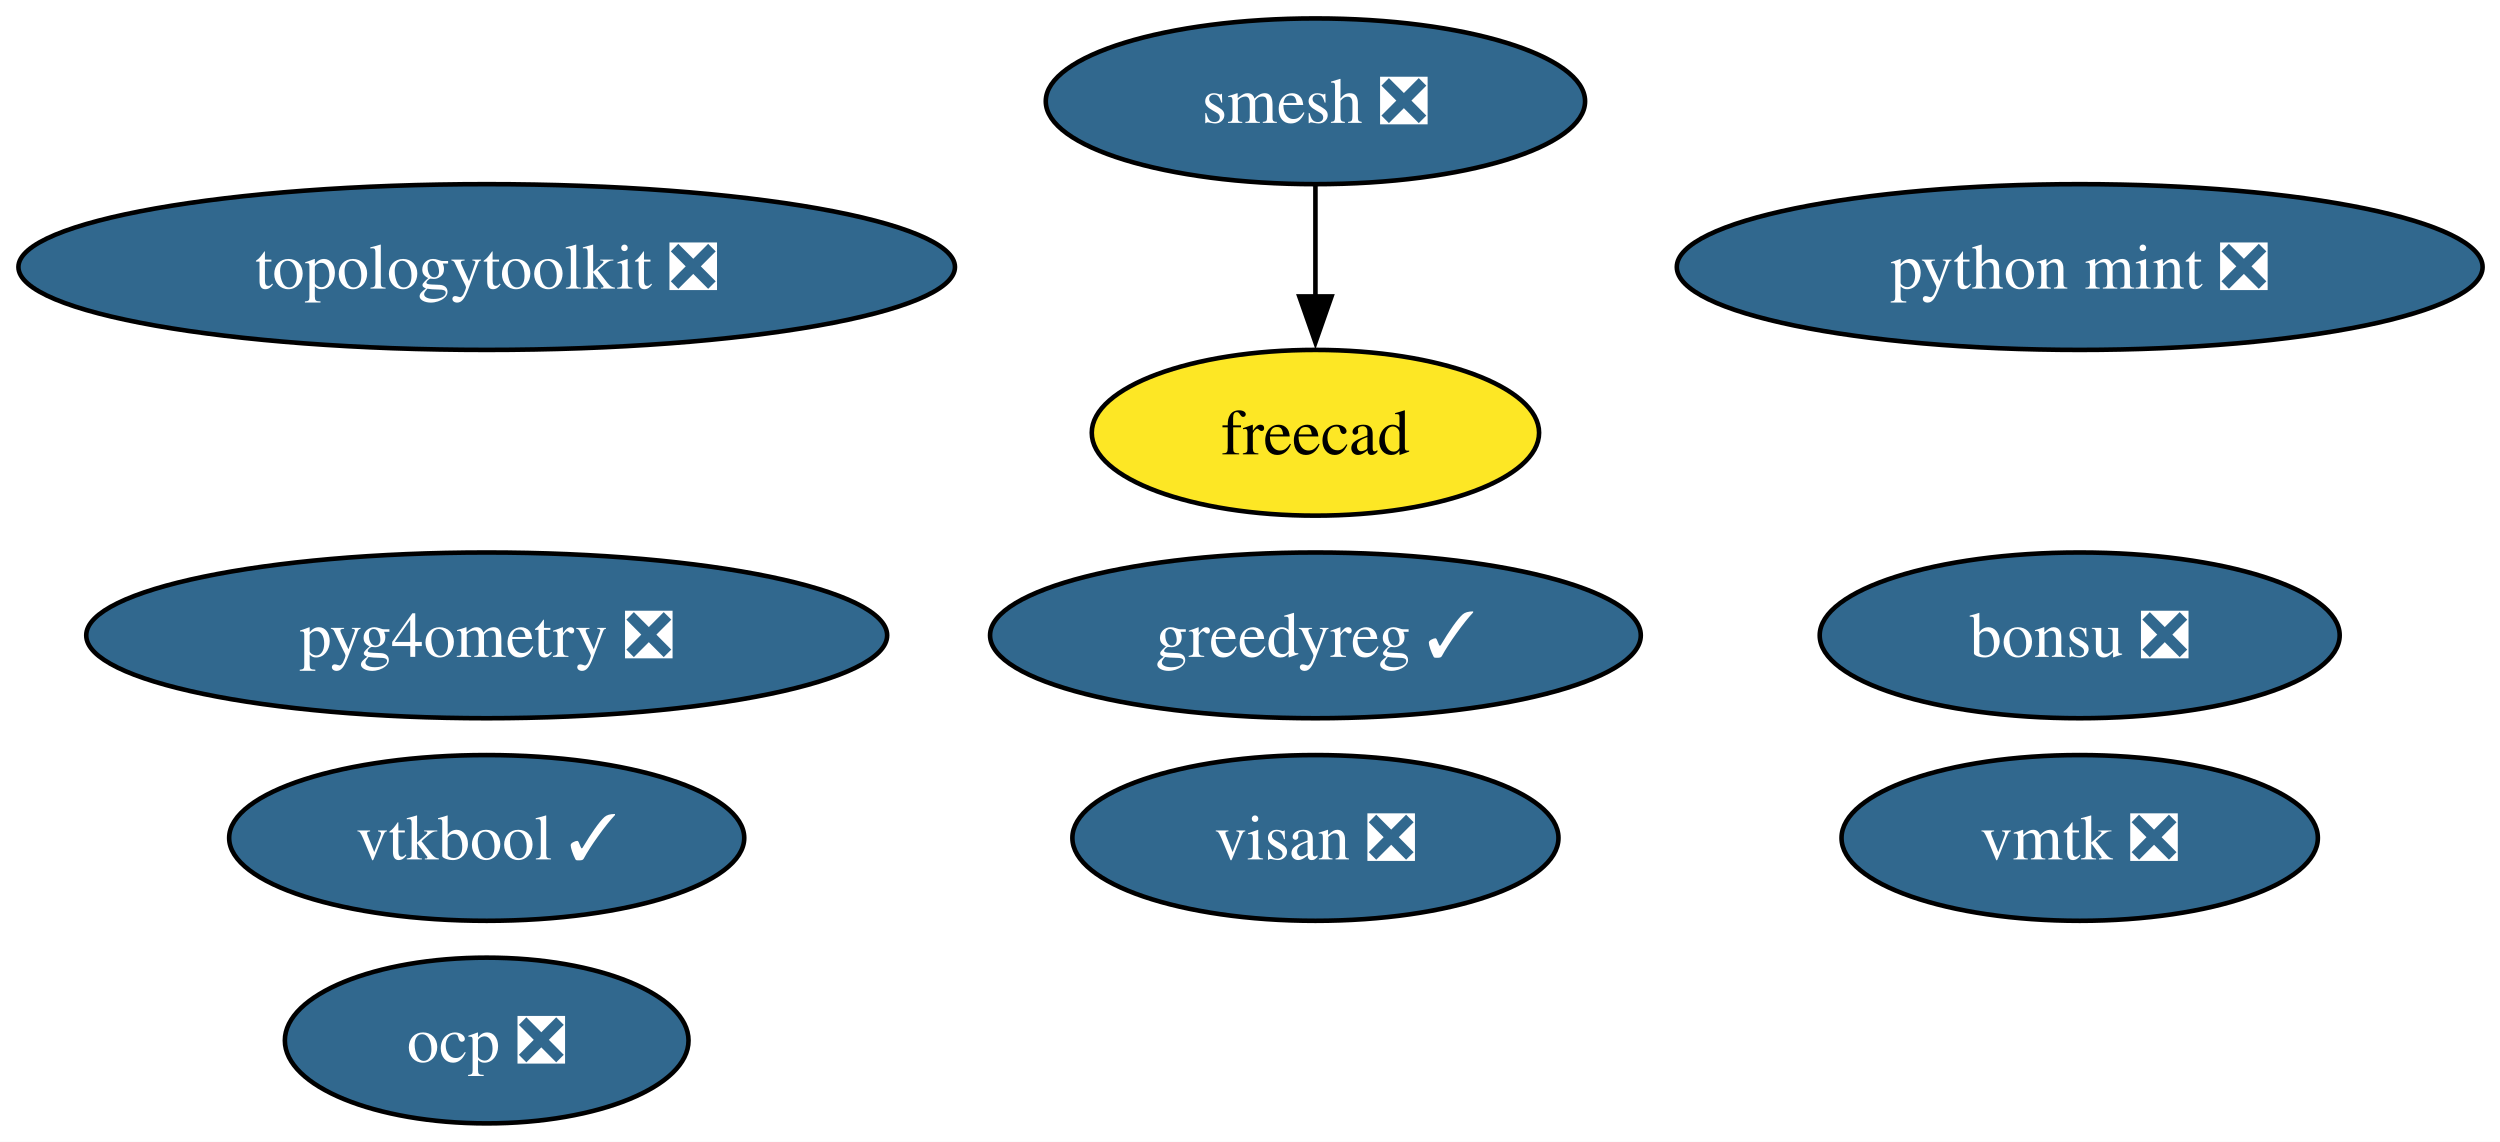
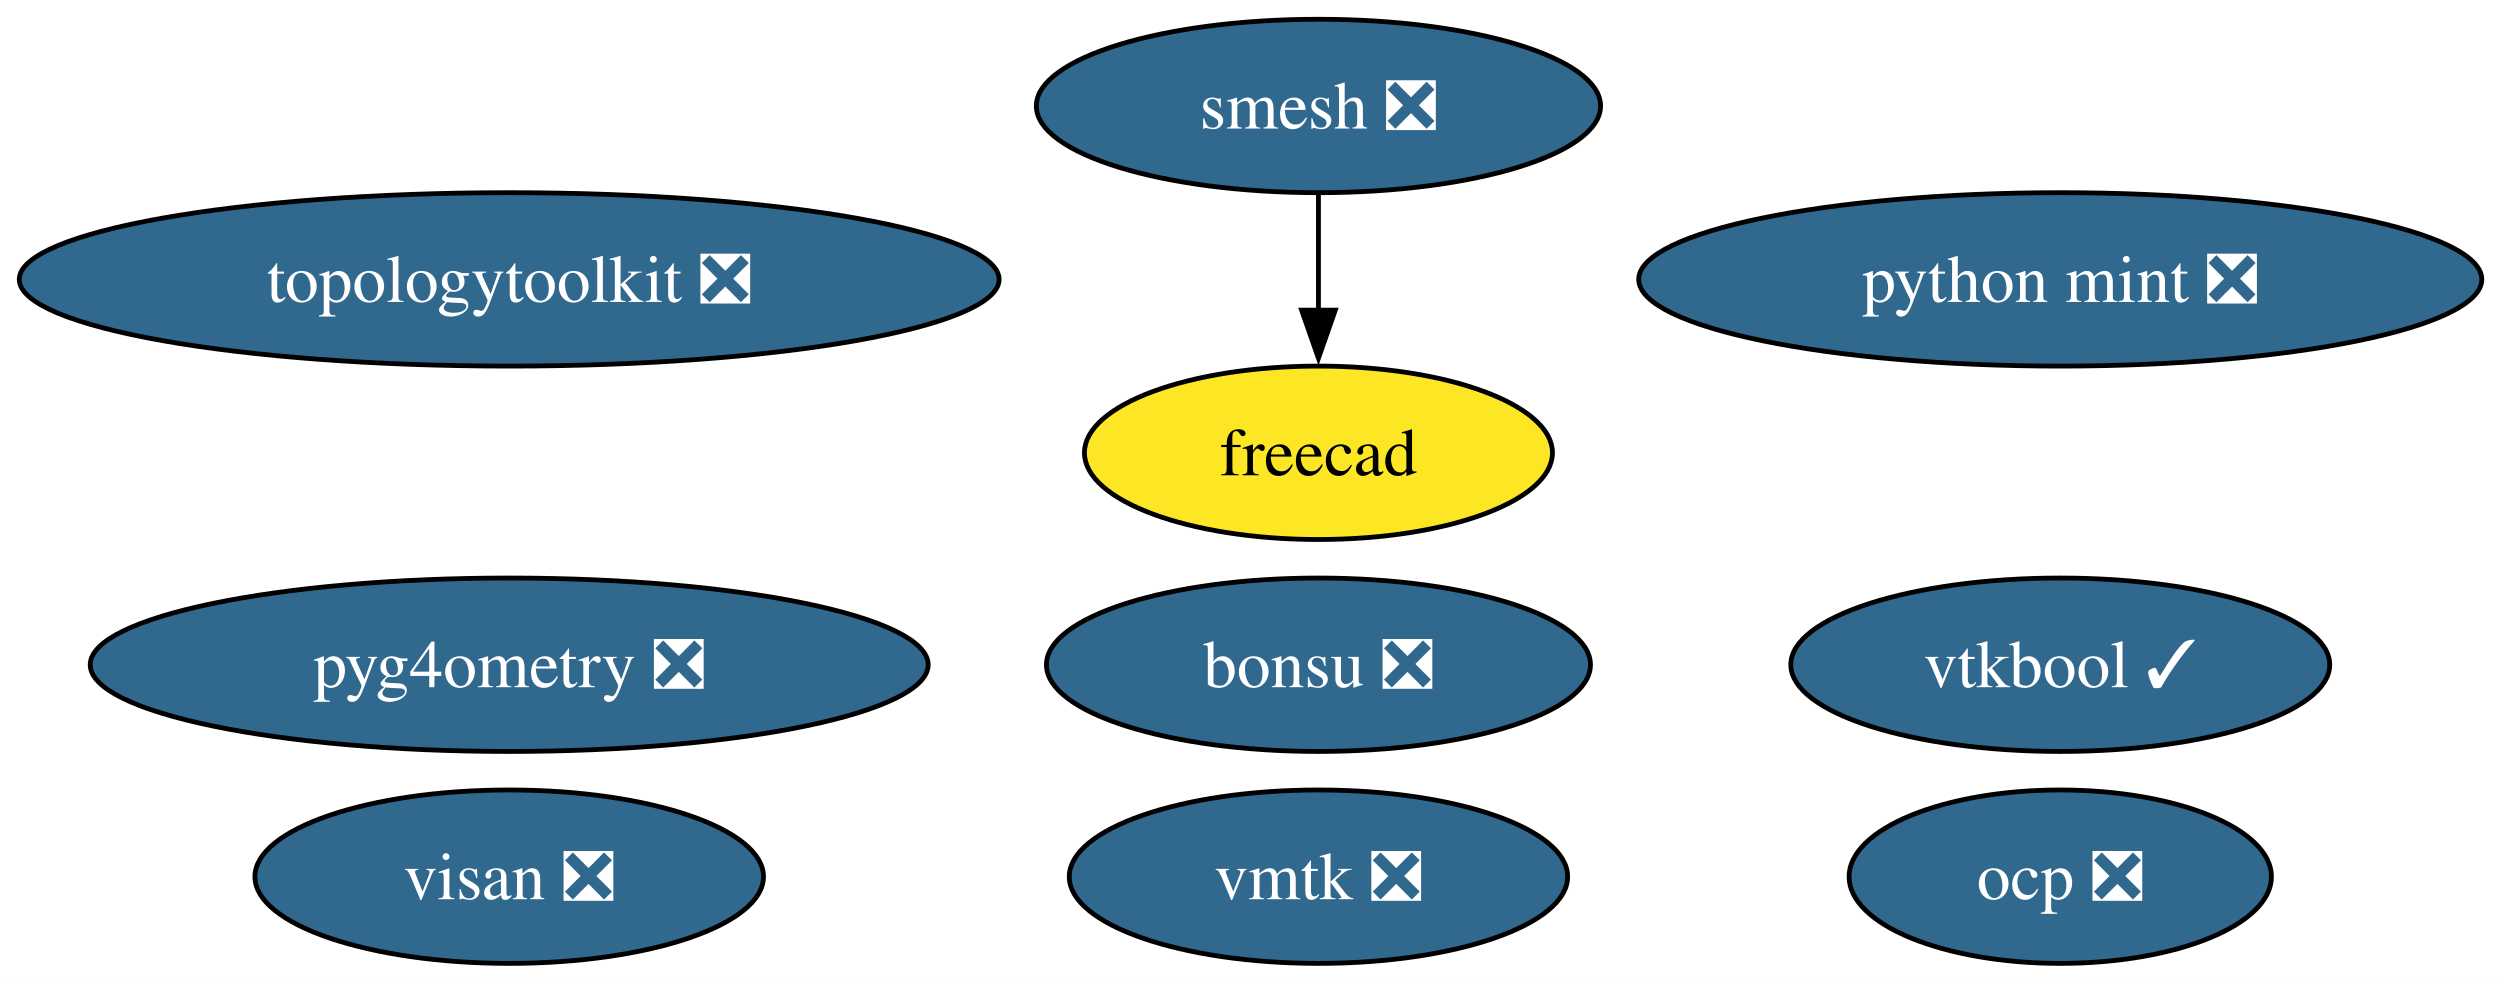
- <svg xmlns="http://www.w3.org/2000/svg" xmlns:xlink="http://www.w3.org/1999/xlink" width="543pt" height="248pt" viewBox="0.00 0.00 543.00 248.00">
-   <g id="graph0" class="graph" transform="scale(1 1) rotate(0) translate(4 244)">
-     <polygon fill="white" stroke="none" points="-4,4 -4,-244 539.22,-244 539.22,4 -4,4" />
+ <svg xmlns="http://www.w3.org/2000/svg" xmlns:xlink="http://www.w3.org/1999/xlink" width="519pt" height="204pt" viewBox="0.00 0.00 519.00 204.00">
+   <g id="graph0" class="graph" transform="scale(1 1) rotate(0) translate(4 200)">
+     <polygon fill="white" stroke="none" points="-4,4 -4,-200 515.22,-200 515.22,4 -4,4" />
    <g id="node1" class="node">
      <g id="a_node1">
        <a xlink:href="https://github.com/conda-forge/smesh-feedstock/pull/100" xlink:title="smesh ❎">
-           <ellipse fill="#31688e" stroke="black" cx="281.71" cy="-222" rx="58.57" ry="18" />
-           <text xml:space="preserve" text-anchor="middle" x="281.71" y="-217.32" font-family="Times,serif" font-size="14.00" fill="white">smesh ❎</text>
+           <ellipse fill="#31688e" stroke="black" cx="269.71" cy="-178" rx="58.57" ry="18" />
+           <text xml:space="preserve" text-anchor="middle" x="269.71" y="-173.32" font-family="Times,serif" font-size="14.00" fill="white">smesh ❎</text>
        </a>
      </g>
    </g>
    <g id="node2" class="node">
      <g id="a_node2">
        <a xlink:href="https://github.com/conda-forge/freecad-feedstock" xlink:title="freecad">
-           <ellipse fill="#fde725" stroke="black" cx="281.71" cy="-150" rx="48.58" ry="18" />
-           <text xml:space="preserve" text-anchor="middle" x="281.71" y="-145.32" font-family="Times,serif" font-size="14.00">freecad</text>
+           <ellipse fill="#fde725" stroke="black" cx="269.71" cy="-106" rx="48.58" ry="18" />
+           <text xml:space="preserve" text-anchor="middle" x="269.71" y="-101.33" font-family="Times,serif" font-size="14.00">freecad</text>
        </a>
      </g>
    </g>
    <g id="edge1" class="edge">
-       <path fill="none" stroke="black" d="M281.71,-203.7C281.71,-196.41 281.71,-187.73 281.71,-179.54" />
-       <polygon fill="black" stroke="black" points="285.21,-179.62 281.71,-169.62 278.21,-179.62 285.21,-179.62" />
+       <path fill="none" stroke="black" d="M269.71,-159.7C269.71,-152.41 269.71,-143.73 269.71,-135.54" />
+       <polygon fill="black" stroke="black" points="273.21,-135.62 269.71,-125.62 266.21,-135.62 273.21,-135.62" />
    </g>
    <g id="node3" class="node">
      <g id="a_node3">
        <a xlink:href="https://github.com/conda-forge/bonsu-feedstock/pull/82" xlink:title="bonsu ❎">
-           <ellipse fill="#31688e" stroke="black" cx="447.71" cy="-106" rx="56.47" ry="18" />
-           <text xml:space="preserve" text-anchor="middle" x="447.71" y="-101.33" font-family="Times,serif" font-size="14.00" fill="white">bonsu ❎</text>
+           <ellipse fill="#31688e" stroke="black" cx="269.71" cy="-62" rx="56.47" ry="18" />
+           <text xml:space="preserve" text-anchor="middle" x="269.71" y="-57.33" font-family="Times,serif" font-size="14.00" fill="white">bonsu ❎</text>
        </a>
      </g>
    </g>
    <g id="node4" class="node">
      <g id="a_node4">
        <a xlink:href="https://github.com/conda-forge/topologytoolkit-feedstock/pull/80" xlink:title="topologytoolkit ❎">
-           <ellipse fill="#31688e" stroke="black" cx="101.71" cy="-186" rx="101.71" ry="18" />
-           <text xml:space="preserve" text-anchor="middle" x="101.71" y="-181.32" font-family="Times,serif" font-size="14.00" fill="white">topologytoolkit ❎</text>
+           <ellipse fill="#31688e" stroke="black" cx="101.71" cy="-142" rx="101.71" ry="18" />
+           <text xml:space="preserve" text-anchor="middle" x="101.71" y="-137.32" font-family="Times,serif" font-size="14.00" fill="white">topologytoolkit ❎</text>
        </a>
      </g>
    </g>
    <g id="node5" class="node">
      <g id="a_node5">
        <a xlink:href="https://github.com/conda-forge/python-mint-feedstock/pull/76" xlink:title="python mint ❎">
-           <ellipse fill="#31688e" stroke="black" cx="447.71" cy="-186" rx="87.51" ry="18" />
-           <text xml:space="preserve" text-anchor="middle" x="447.71" y="-181.32" font-family="Times,serif" font-size="14.00" fill="white">python mint ❎</text>
+           <ellipse fill="#31688e" stroke="black" cx="423.71" cy="-142" rx="87.51" ry="18" />
+           <text xml:space="preserve" text-anchor="middle" x="423.71" y="-137.32" font-family="Times,serif" font-size="14.00" fill="white">python mint ❎</text>
        </a>
      </g>
    </g>
    <g id="node6" class="node">
      <g id="a_node6">
        <a xlink:href="https://github.com/conda-forge/visan-feedstock/pull/30" xlink:title="visan ❎">
-           <ellipse fill="#31688e" stroke="black" cx="281.71" cy="-62" rx="52.79" ry="18" />
-           <text xml:space="preserve" text-anchor="middle" x="281.71" y="-57.33" font-family="Times,serif" font-size="14.00" fill="white">visan ❎</text>
+           <ellipse fill="#31688e" stroke="black" cx="101.71" cy="-18" rx="52.79" ry="18" />
+           <text xml:space="preserve" text-anchor="middle" x="101.71" y="-13.32" font-family="Times,serif" font-size="14.00" fill="white">visan ❎</text>
        </a>
      </g>
    </g>
    <g id="node7" class="node">
      <g id="a_node7">
        <a xlink:href="https://github.com/conda-forge/vmtk-feedstock/pull/32" xlink:title="vmtk ❎">
-           <ellipse fill="#31688e" stroke="black" cx="447.71" cy="-62" rx="51.73" ry="18" />
-           <text xml:space="preserve" text-anchor="middle" x="447.71" y="-57.33" font-family="Times,serif" font-size="14.00" fill="white">vmtk ❎</text>
+           <ellipse fill="#31688e" stroke="black" cx="269.71" cy="-18" rx="51.73" ry="18" />
+           <text xml:space="preserve" text-anchor="middle" x="269.71" y="-13.32" font-family="Times,serif" font-size="14.00" fill="white">vmtk ❎</text>
        </a>
      </g>
    </g>
    <g id="node8" class="node">
      <g id="a_node8">
        <a xlink:href="https://github.com/conda-forge/ocp-feedstock/pull/65" xlink:title="ocp ❎">
-           <ellipse fill="#31688e" stroke="black" cx="101.71" cy="-18" rx="43.84" ry="18" />
-           <text xml:space="preserve" text-anchor="middle" x="101.71" y="-13.32" font-family="Times,serif" font-size="14.00" fill="white">ocp ❎</text>
+           <ellipse fill="#31688e" stroke="black" cx="423.71" cy="-18" rx="43.84" ry="18" />
+           <text xml:space="preserve" text-anchor="middle" x="423.71" y="-13.32" font-family="Times,serif" font-size="14.00" fill="white">ocp ❎</text>
        </a>
      </g>
    </g>
    <g id="node9" class="node">
      <g id="a_node9">
        <a xlink:href="https://github.com/conda-forge/pyg4ometry-feedstock/pull/21" xlink:title="pyg4ometry ❎">
-           <ellipse fill="#31688e" stroke="black" cx="101.71" cy="-106" rx="86.98" ry="18" />
-           <text xml:space="preserve" text-anchor="middle" x="101.71" y="-101.33" font-family="Times,serif" font-size="14.00" fill="white">pyg4ometry ❎</text>
+           <ellipse fill="#31688e" stroke="black" cx="101.71" cy="-62" rx="86.98" ry="18" />
+           <text xml:space="preserve" text-anchor="middle" x="101.71" y="-57.33" font-family="Times,serif" font-size="14.00" fill="white">pyg4ometry ❎</text>
        </a>
      </g>
    </g>
    <g id="node10" class="node">
      <g id="a_node10">
        <a xlink:href="https://github.com/conda-forge/vtkbool-feedstock/pull/17" xlink:title="vtkbool ✓">
-           <ellipse fill="#31688e" stroke="black" cx="101.71" cy="-62" rx="55.94" ry="18" />
-           <text xml:space="preserve" text-anchor="middle" x="101.71" y="-57.33" font-family="Times,serif" font-size="14.00" fill="white">vtkbool ✓</text>
-         </a>
-       </g>
-     </g>
-     <g id="node11" class="node">
-       <g id="a_node11">
-         <a xlink:href="https://github.com/conda-forge/greedyreg-feedstock/pull/1" xlink:title="greedyreg ✓">
-           <ellipse fill="#31688e" stroke="black" cx="281.71" cy="-106" rx="70.67" ry="18" />
-           <text xml:space="preserve" text-anchor="middle" x="281.71" y="-101.33" font-family="Times,serif" font-size="14.00" fill="white">greedyreg ✓</text>
+           <ellipse fill="#31688e" stroke="black" cx="423.71" cy="-62" rx="55.94" ry="18" />
+           <text xml:space="preserve" text-anchor="middle" x="423.71" y="-57.33" font-family="Times,serif" font-size="14.00" fill="white">vtkbool ✓</text>
        </a>
      </g>
    </g>
  </g>
</svg>
